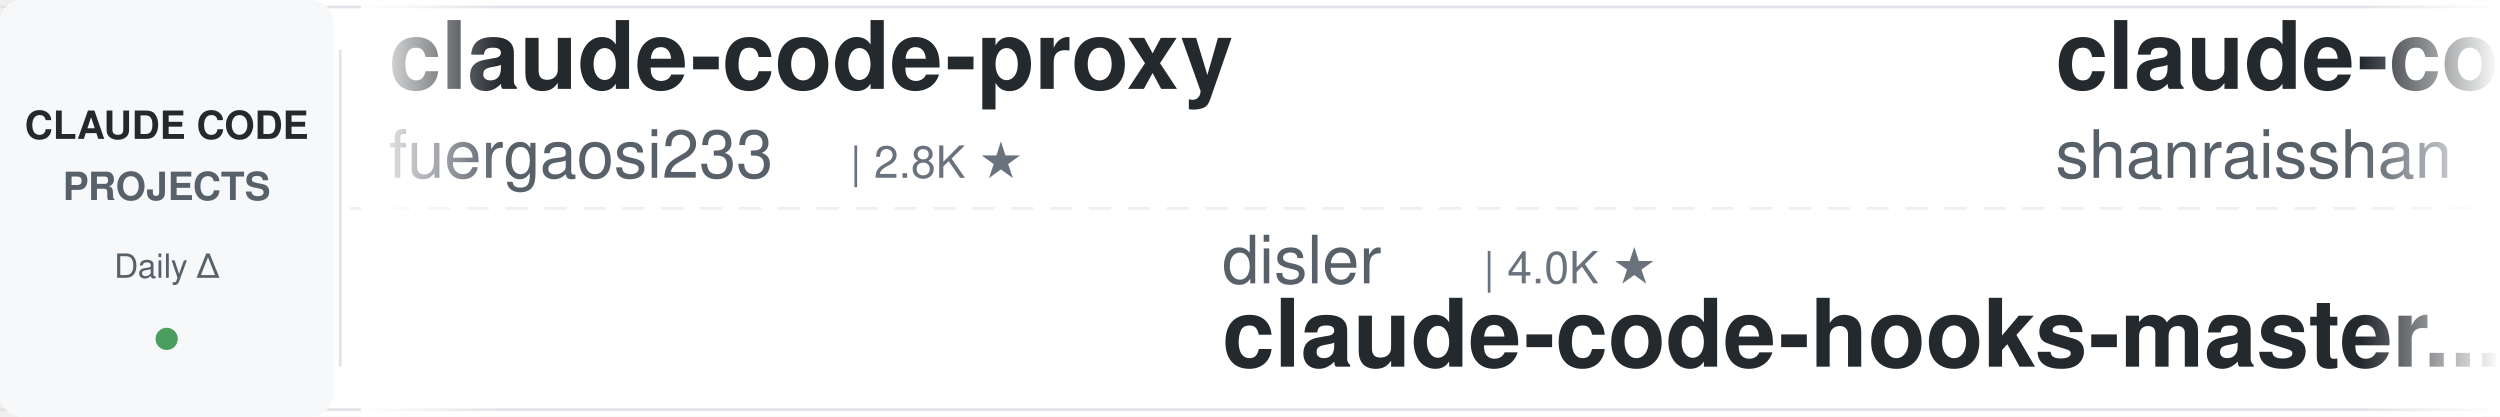
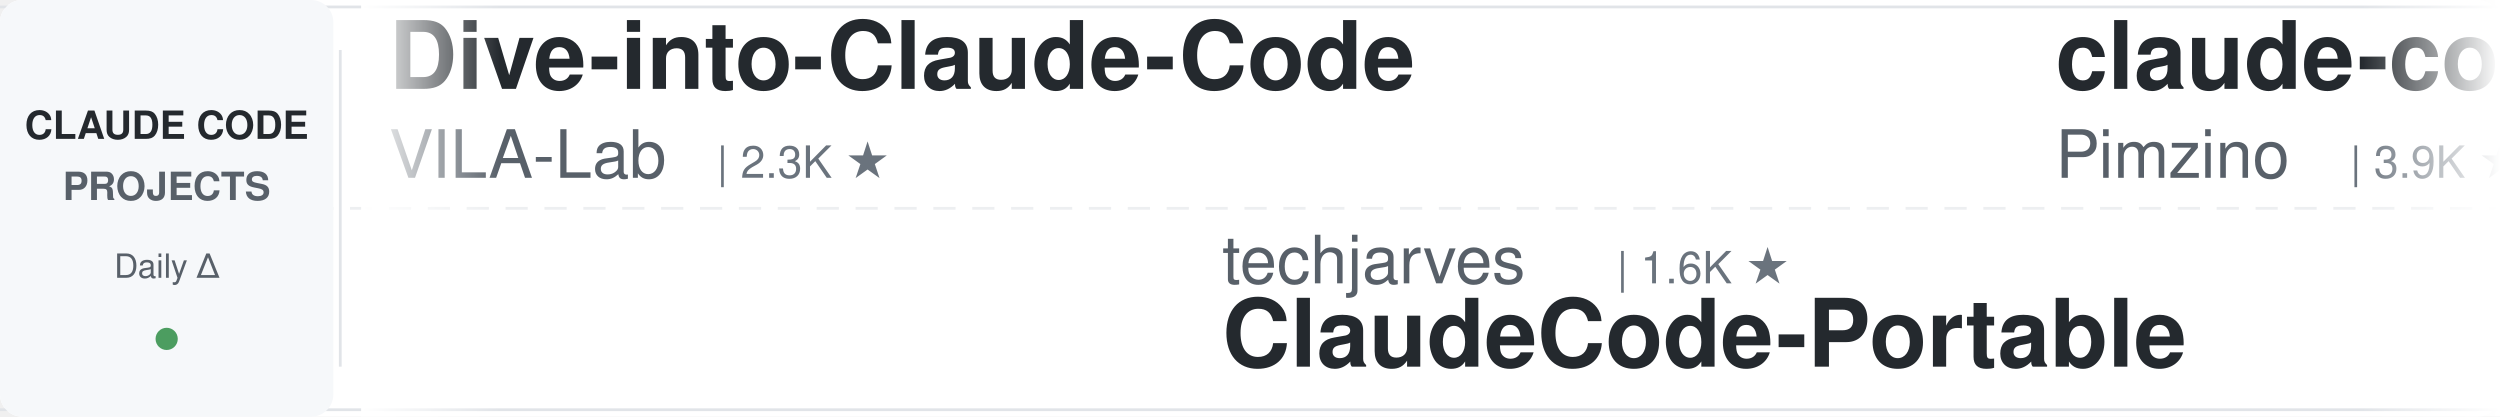
<svg xmlns="http://www.w3.org/2000/svg" width="900" height="150">
  <defs>
    <linearGradient id="leftFade" x1="0%" y1="0%" x2="100%" y2="0%">
      <stop offset="0%" style="stop-color:#ffffff;stop-opacity:1" />
      <stop offset="100%" style="stop-color:#ffffff;stop-opacity:0" />
    </linearGradient>
    <linearGradient id="rightFade" x1="0%" y1="0%" x2="100%" y2="0%">
      <stop offset="0%" style="stop-color:#ffffff;stop-opacity:0" />
      <stop offset="100%" style="stop-color:#ffffff;stop-opacity:1" />
    </linearGradient>
  </defs>
  <rect width="900" height="150" fill="#ffffff" rx="8" />
  <rect x="0" y="2" width="900" height="1" fill="#e1e4e8" />
  <rect x="0" y="147" width="900" height="1" fill="#e1e4e8" />
  <line x1="0" y1="75" x2="900" y2="75" stroke="#e1e4e8" stroke-width="1" stroke-dasharray="8 6" opacity="0.6" />
  <rect x="0" y="0" width="120" height="150" fill="#f6f8fa" rx="8" />
  <text x="60" y="50" font-family="-apple-system, BlinkMacSystemFont, 'Segoe UI', Helvetica, Arial, sans-serif" font-size="14" font-weight="600" fill="#24292e" text-anchor="middle">CLAUDE CODE</text>
  <text x="60" y="72" font-family="-apple-system, BlinkMacSystemFont, 'Segoe UI', Helvetica, Arial, sans-serif" font-size="14" font-weight="600" fill="#586069" text-anchor="middle">PROJECTS</text>
  <text x="60" y="100" font-family="-apple-system, BlinkMacSystemFont, 'Segoe UI', Helvetica, Arial, sans-serif" font-size="12" font-weight="500" fill="#586069" text-anchor="middle">Daily Δ</text>
  <circle cx="60" cy="122" r="4" fill="#22863a" opacity="0.8" />
  <rect x="122" y="18" width="1" height="114" fill="#e1e4e8" />
  <clipPath id="tickerClip">
    <rect x="130" y="0" width="770" height="150" />
  </clipPath>
  <g clip-path="url(#tickerClip)">
    <g id="tickerItems">
      <animateTransform attributeName="transform" attributeType="XML" type="translate" from="0 0" to="-3000 0" dur="54s" repeatCount="indefinite" />
      <g transform="translate(0, 0)">
-         <text x="140" y="32" font-family="-apple-system, BlinkMacSystemFont, 'Segoe UI', Helvetica, Arial, sans-serif" font-size="34" font-weight="600" fill="#24292e">claude-code-proxy</text>
-         <text x="140" y="64" font-family="-apple-system, BlinkMacSystemFont, 'Segoe UI', Helvetica, Arial, sans-serif" font-size="24" font-weight="400" fill="#586069">fuergaosi233</text>
-         <text x="306" y="64" font-family="-apple-system, BlinkMacSystemFont, 'Segoe UI', Helvetica, Arial, sans-serif" font-size="16" font-weight="500" fill="#6a737d">| 2.8K ★</text>
+         <text x="140" y="32" font-family="-apple-system, BlinkMacSystemFont, 'Segoe UI', Helvetica, Arial, sans-serif" font-size="34" font-weight="600" fill="#24292e">Dive-into-Claude-Code</text>
+         <text x="140" y="64" font-family="-apple-system, BlinkMacSystemFont, 'Segoe UI', Helvetica, Arial, sans-serif" font-size="24" font-weight="400" fill="#586069">VILA-Lab</text>
+         <text x="258" y="64" font-family="-apple-system, BlinkMacSystemFont, 'Segoe UI', Helvetica, Arial, sans-serif" font-size="16" font-weight="500" fill="#6a737d">| 2.3K ★</text>
      </g>
      <g transform="translate(300, 0)">
-         <text x="140" y="102" font-family="-apple-system, BlinkMacSystemFont, 'Segoe UI', Helvetica, Arial, sans-serif" font-size="24" font-weight="400" fill="#586069">disler</text>
-         <text x="234" y="102" font-family="-apple-system, BlinkMacSystemFont, 'Segoe UI', Helvetica, Arial, sans-serif" font-size="16" font-weight="500" fill="#6a737d">| 4.0K ★</text>
-         <text x="140" y="132" font-family="-apple-system, BlinkMacSystemFont, 'Segoe UI', Helvetica, Arial, sans-serif" font-size="34" font-weight="600" fill="#24292e">claude-code-hooks-master...</text>
+         <text x="140" y="102" font-family="-apple-system, BlinkMacSystemFont, 'Segoe UI', Helvetica, Arial, sans-serif" font-size="24" font-weight="400" fill="#586069">techjarves</text>
+         <text x="282" y="102" font-family="-apple-system, BlinkMacSystemFont, 'Segoe UI', Helvetica, Arial, sans-serif" font-size="16" font-weight="500" fill="#6a737d">| 1.6K ★</text>
+         <text x="140" y="132" font-family="-apple-system, BlinkMacSystemFont, 'Segoe UI', Helvetica, Arial, sans-serif" font-size="34" font-weight="600" fill="#24292e">ClaudeCode-Portable</text>
      </g>
      <g transform="translate(600, 0)">
-         <text x="140" y="32" font-family="-apple-system, BlinkMacSystemFont, 'Segoe UI', Helvetica, Arial, sans-serif" font-size="34" font-weight="600" fill="#24292e">claude-code-best-practic...</text>
-         <text x="140" y="64" font-family="-apple-system, BlinkMacSystemFont, 'Segoe UI', Helvetica, Arial, sans-serif" font-size="24" font-weight="400" fill="#586069">shanraisshan</text>
-         <text x="306" y="64" font-family="-apple-system, BlinkMacSystemFont, 'Segoe UI', Helvetica, Arial, sans-serif" font-size="16" font-weight="500" fill="#6a737d">| 69.3K ★</text>
+         <text x="140" y="32" font-family="-apple-system, BlinkMacSystemFont, 'Segoe UI', Helvetica, Arial, sans-serif" font-size="34" font-weight="600" fill="#24292e">claude-code-spec-workflo...</text>
+         <text x="140" y="64" font-family="-apple-system, BlinkMacSystemFont, 'Segoe UI', Helvetica, Arial, sans-serif" font-size="24" font-weight="400" fill="#586069">Pimzino</text>
+         <text x="246" y="64" font-family="-apple-system, BlinkMacSystemFont, 'Segoe UI', Helvetica, Arial, sans-serif" font-size="16" font-weight="500" fill="#6a737d">| 3.9K ★</text>
      </g>
      <g transform="translate(900, 0)">
-         <text x="140" y="102" font-family="-apple-system, BlinkMacSystemFont, 'Segoe UI', Helvetica, Arial, sans-serif" font-size="24" font-weight="400" fill="#586069">OneRedOak</text>
-         <text x="270" y="102" font-family="-apple-system, BlinkMacSystemFont, 'Segoe UI', Helvetica, Arial, sans-serif" font-size="16" font-weight="500" fill="#6a737d">| 3.9K ★</text>
-         <text x="140" y="132" font-family="-apple-system, BlinkMacSystemFont, 'Segoe UI', Helvetica, Arial, sans-serif" font-size="34" font-weight="600" fill="#24292e">claude-code-workflows</text>
+         <text x="140" y="102" font-family="-apple-system, BlinkMacSystemFont, 'Segoe UI', Helvetica, Arial, sans-serif" font-size="24" font-weight="400" fill="#586069">nicedreamzapp</text>
+         <text x="318" y="102" font-family="-apple-system, BlinkMacSystemFont, 'Segoe UI', Helvetica, Arial, sans-serif" font-size="16" font-weight="500" fill="#6a737d">| 3.5K ★</text>
+         <text x="140" y="132" font-family="-apple-system, BlinkMacSystemFont, 'Segoe UI', Helvetica, Arial, sans-serif" font-size="34" font-weight="600" fill="#24292e">claude-code-local</text>
      </g>
      <g transform="translate(1200, 0)">
-         <text x="140" y="32" font-family="-apple-system, BlinkMacSystemFont, 'Segoe UI', Helvetica, Arial, sans-serif" font-size="34" font-weight="600" fill="#24292e">Claude-Code-Quest</text>
-         <text x="140" y="64" font-family="-apple-system, BlinkMacSystemFont, 'Segoe UI', Helvetica, Arial, sans-serif" font-size="24" font-weight="400" fill="#586069">wesammustafa</text>
-         <text x="306" y="64" font-family="-apple-system, BlinkMacSystemFont, 'Segoe UI', Helvetica, Arial, sans-serif" font-size="16" font-weight="500" fill="#6a737d">| 3.7K ★</text>
+         <text x="140" y="32" font-family="-apple-system, BlinkMacSystemFont, 'Segoe UI', Helvetica, Arial, sans-serif" font-size="34" font-weight="600" fill="#24292e">claude-code-analysis</text>
+         <text x="140" y="64" font-family="-apple-system, BlinkMacSystemFont, 'Segoe UI', Helvetica, Arial, sans-serif" font-size="24" font-weight="400" fill="#586069">liuup</text>
+         <text x="222" y="64" font-family="-apple-system, BlinkMacSystemFont, 'Segoe UI', Helvetica, Arial, sans-serif" font-size="16" font-weight="500" fill="#6a737d">| 4.1K ★</text>
      </g>
      <g transform="translate(1500, 0)">
-         <text x="140" y="102" font-family="-apple-system, BlinkMacSystemFont, 'Segoe UI', Helvetica, Arial, sans-serif" font-size="24" font-weight="400" fill="#586069">Piebald-AI</text>
-         <text x="282" y="102" font-family="-apple-system, BlinkMacSystemFont, 'Segoe UI', Helvetica, Arial, sans-serif" font-size="16" font-weight="500" fill="#6a737d">| 13.2K ★</text>
-         <text x="140" y="132" font-family="-apple-system, BlinkMacSystemFont, 'Segoe UI', Helvetica, Arial, sans-serif" font-size="34" font-weight="600" fill="#24292e">claude-code-system-promp...</text>
+         <text x="140" y="102" font-family="-apple-system, BlinkMacSystemFont, 'Segoe UI', Helvetica, Arial, sans-serif" font-size="24" font-weight="400" fill="#586069">Windy3f3f3f3f</text>
+         <text x="318" y="102" font-family="-apple-system, BlinkMacSystemFont, 'Segoe UI', Helvetica, Arial, sans-serif" font-size="16" font-weight="500" fill="#6a737d">| 2.8K ★</text>
+         <text x="140" y="132" font-family="-apple-system, BlinkMacSystemFont, 'Segoe UI', Helvetica, Arial, sans-serif" font-size="34" font-weight="600" fill="#24292e">claude-code-from-scratch</text>
      </g>
      <g transform="translate(1800, 0)">
-         <text x="140" y="32" font-family="-apple-system, BlinkMacSystemFont, 'Segoe UI', Helvetica, Arial, sans-serif" font-size="34" font-weight="600" fill="#24292e">system_prompts_leaks</text>
-         <text x="140" y="64" font-family="-apple-system, BlinkMacSystemFont, 'Segoe UI', Helvetica, Arial, sans-serif" font-size="24" font-weight="400" fill="#586069">asgeirtj</text>
-         <text x="258" y="64" font-family="-apple-system, BlinkMacSystemFont, 'Segoe UI', Helvetica, Arial, sans-serif" font-size="16" font-weight="500" fill="#6a737d">| 72.4K ★</text>
+         <text x="140" y="32" font-family="-apple-system, BlinkMacSystemFont, 'Segoe UI', Helvetica, Arial, sans-serif" font-size="34" font-weight="600" fill="#24292e">claude-code-skills</text>
+         <text x="140" y="64" font-family="-apple-system, BlinkMacSystemFont, 'Segoe UI', Helvetica, Arial, sans-serif" font-size="24" font-weight="400" fill="#586069">daymade</text>
+         <text x="246" y="64" font-family="-apple-system, BlinkMacSystemFont, 'Segoe UI', Helvetica, Arial, sans-serif" font-size="16" font-weight="500" fill="#6a737d">| 1.5K ★</text>
      </g>
      <g transform="translate(2100, 0)">
-         <text x="140" y="102" font-family="-apple-system, BlinkMacSystemFont, 'Segoe UI', Helvetica, Arial, sans-serif" font-size="24" font-weight="400" fill="#586069">ponponon</text>
-         <text x="258" y="102" font-family="-apple-system, BlinkMacSystemFont, 'Segoe UI', Helvetica, Arial, sans-serif" font-size="16" font-weight="500" fill="#6a737d">| 2.3K ★</text>
-         <text x="140" y="132" font-family="-apple-system, BlinkMacSystemFont, 'Segoe UI', Helvetica, Arial, sans-serif" font-size="34" font-weight="600" fill="#24292e">claude_code_src</text>
+         <text x="140" y="102" font-family="-apple-system, BlinkMacSystemFont, 'Segoe UI', Helvetica, Arial, sans-serif" font-size="24" font-weight="400" fill="#586069">xu-xiang</text>
+         <text x="258" y="102" font-family="-apple-system, BlinkMacSystemFont, 'Segoe UI', Helvetica, Arial, sans-serif" font-size="16" font-weight="500" fill="#6a737d">| 2.0K ★</text>
+         <text x="140" y="132" font-family="-apple-system, BlinkMacSystemFont, 'Segoe UI', Helvetica, Arial, sans-serif" font-size="34" font-weight="600" fill="#24292e">everything-claude-code-z...</text>
      </g>
      <g transform="translate(2400, 0)">
-         <text x="140" y="32" font-family="-apple-system, BlinkMacSystemFont, 'Segoe UI', Helvetica, Arial, sans-serif" font-size="34" font-weight="600" fill="#24292e">claude-code-proxy</text>
-         <text x="140" y="64" font-family="-apple-system, BlinkMacSystemFont, 'Segoe UI', Helvetica, Arial, sans-serif" font-size="24" font-weight="400" fill="#586069">1rgs</text>
-         <text x="210" y="64" font-family="-apple-system, BlinkMacSystemFont, 'Segoe UI', Helvetica, Arial, sans-serif" font-size="16" font-weight="500" fill="#6a737d">| 3.8K ★</text>
+         <text x="140" y="32" font-family="-apple-system, BlinkMacSystemFont, 'Segoe UI', Helvetica, Arial, sans-serif" font-size="34" font-weight="600" fill="#24292e">claude-code-workflows</text>
+         <text x="140" y="64" font-family="-apple-system, BlinkMacSystemFont, 'Segoe UI', Helvetica, Arial, sans-serif" font-size="24" font-weight="400" fill="#586069">OneRedOak</text>
+         <text x="270" y="64" font-family="-apple-system, BlinkMacSystemFont, 'Segoe UI', Helvetica, Arial, sans-serif" font-size="16" font-weight="500" fill="#6a737d">| 3.9K ★</text>
      </g>
      <g transform="translate(2700, 0)">
-         <text x="140" y="102" font-family="-apple-system, BlinkMacSystemFont, 'Segoe UI', Helvetica, Arial, sans-serif" font-size="24" font-weight="400" fill="#586069">ding113</text>
-         <text x="246" y="102" font-family="-apple-system, BlinkMacSystemFont, 'Segoe UI', Helvetica, Arial, sans-serif" font-size="16" font-weight="500" fill="#6a737d">| 3.4K ★</text>
-         <text x="140" y="132" font-family="-apple-system, BlinkMacSystemFont, 'Segoe UI', Helvetica, Arial, sans-serif" font-size="34" font-weight="600" fill="#24292e">claude-code-hub</text>
+         <text x="140" y="102" font-family="-apple-system, BlinkMacSystemFont, 'Segoe UI', Helvetica, Arial, sans-serif" font-size="24" font-weight="400" fill="#586069">shanraisshan</text>
+         <text x="306" y="102" font-family="-apple-system, BlinkMacSystemFont, 'Segoe UI', Helvetica, Arial, sans-serif" font-size="16" font-weight="500" fill="#6a737d">| 69.3K ★</text>
+         <text x="140" y="132" font-family="-apple-system, BlinkMacSystemFont, 'Segoe UI', Helvetica, Arial, sans-serif" font-size="34" font-weight="600" fill="#24292e">claude-code-best-practic...</text>
      </g>
      <g transform="translate(3000, 0)">
-         <text x="140" y="32" font-family="-apple-system, BlinkMacSystemFont, 'Segoe UI', Helvetica, Arial, sans-serif" font-size="34" font-weight="600" fill="#24292e">claude-code-proxy</text>
-         <text x="140" y="64" font-family="-apple-system, BlinkMacSystemFont, 'Segoe UI', Helvetica, Arial, sans-serif" font-size="24" font-weight="400" fill="#586069">fuergaosi233</text>
-         <text x="306" y="64" font-family="-apple-system, BlinkMacSystemFont, 'Segoe UI', Helvetica, Arial, sans-serif" font-size="16" font-weight="500" fill="#6a737d">| 2.8K ★</text>
+         <text x="140" y="32" font-family="-apple-system, BlinkMacSystemFont, 'Segoe UI', Helvetica, Arial, sans-serif" font-size="34" font-weight="600" fill="#24292e">Dive-into-Claude-Code</text>
+         <text x="140" y="64" font-family="-apple-system, BlinkMacSystemFont, 'Segoe UI', Helvetica, Arial, sans-serif" font-size="24" font-weight="400" fill="#586069">VILA-Lab</text>
+         <text x="258" y="64" font-family="-apple-system, BlinkMacSystemFont, 'Segoe UI', Helvetica, Arial, sans-serif" font-size="16" font-weight="500" fill="#6a737d">| 2.3K ★</text>
      </g>
      <g transform="translate(3300, 0)">
-         <text x="140" y="102" font-family="-apple-system, BlinkMacSystemFont, 'Segoe UI', Helvetica, Arial, sans-serif" font-size="24" font-weight="400" fill="#586069">disler</text>
-         <text x="234" y="102" font-family="-apple-system, BlinkMacSystemFont, 'Segoe UI', Helvetica, Arial, sans-serif" font-size="16" font-weight="500" fill="#6a737d">| 4.0K ★</text>
-         <text x="140" y="132" font-family="-apple-system, BlinkMacSystemFont, 'Segoe UI', Helvetica, Arial, sans-serif" font-size="34" font-weight="600" fill="#24292e">claude-code-hooks-master...</text>
+         <text x="140" y="102" font-family="-apple-system, BlinkMacSystemFont, 'Segoe UI', Helvetica, Arial, sans-serif" font-size="24" font-weight="400" fill="#586069">techjarves</text>
+         <text x="282" y="102" font-family="-apple-system, BlinkMacSystemFont, 'Segoe UI', Helvetica, Arial, sans-serif" font-size="16" font-weight="500" fill="#6a737d">| 1.6K ★</text>
+         <text x="140" y="132" font-family="-apple-system, BlinkMacSystemFont, 'Segoe UI', Helvetica, Arial, sans-serif" font-size="34" font-weight="600" fill="#24292e">ClaudeCode-Portable</text>
      </g>
      <g transform="translate(3600, 0)">
-         <text x="140" y="32" font-family="-apple-system, BlinkMacSystemFont, 'Segoe UI', Helvetica, Arial, sans-serif" font-size="34" font-weight="600" fill="#24292e">claude-code-best-practic...</text>
-         <text x="140" y="64" font-family="-apple-system, BlinkMacSystemFont, 'Segoe UI', Helvetica, Arial, sans-serif" font-size="24" font-weight="400" fill="#586069">shanraisshan</text>
-         <text x="306" y="64" font-family="-apple-system, BlinkMacSystemFont, 'Segoe UI', Helvetica, Arial, sans-serif" font-size="16" font-weight="500" fill="#6a737d">| 69.3K ★</text>
+         <text x="140" y="32" font-family="-apple-system, BlinkMacSystemFont, 'Segoe UI', Helvetica, Arial, sans-serif" font-size="34" font-weight="600" fill="#24292e">claude-code-spec-workflo...</text>
+         <text x="140" y="64" font-family="-apple-system, BlinkMacSystemFont, 'Segoe UI', Helvetica, Arial, sans-serif" font-size="24" font-weight="400" fill="#586069">Pimzino</text>
+         <text x="246" y="64" font-family="-apple-system, BlinkMacSystemFont, 'Segoe UI', Helvetica, Arial, sans-serif" font-size="16" font-weight="500" fill="#6a737d">| 3.9K ★</text>
      </g>
      <g transform="translate(3900, 0)">
-         <text x="140" y="102" font-family="-apple-system, BlinkMacSystemFont, 'Segoe UI', Helvetica, Arial, sans-serif" font-size="24" font-weight="400" fill="#586069">OneRedOak</text>
-         <text x="270" y="102" font-family="-apple-system, BlinkMacSystemFont, 'Segoe UI', Helvetica, Arial, sans-serif" font-size="16" font-weight="500" fill="#6a737d">| 3.9K ★</text>
-         <text x="140" y="132" font-family="-apple-system, BlinkMacSystemFont, 'Segoe UI', Helvetica, Arial, sans-serif" font-size="34" font-weight="600" fill="#24292e">claude-code-workflows</text>
+         <text x="140" y="102" font-family="-apple-system, BlinkMacSystemFont, 'Segoe UI', Helvetica, Arial, sans-serif" font-size="24" font-weight="400" fill="#586069">nicedreamzapp</text>
+         <text x="318" y="102" font-family="-apple-system, BlinkMacSystemFont, 'Segoe UI', Helvetica, Arial, sans-serif" font-size="16" font-weight="500" fill="#6a737d">| 3.5K ★</text>
+         <text x="140" y="132" font-family="-apple-system, BlinkMacSystemFont, 'Segoe UI', Helvetica, Arial, sans-serif" font-size="34" font-weight="600" fill="#24292e">claude-code-local</text>
      </g>
    </g>
  </g>
  <rect x="130" y="0" width="50" height="150" fill="url(#leftFade)" />
  <rect x="850" y="0" width="50" height="150" fill="url(#rightFade)" />
</svg>
